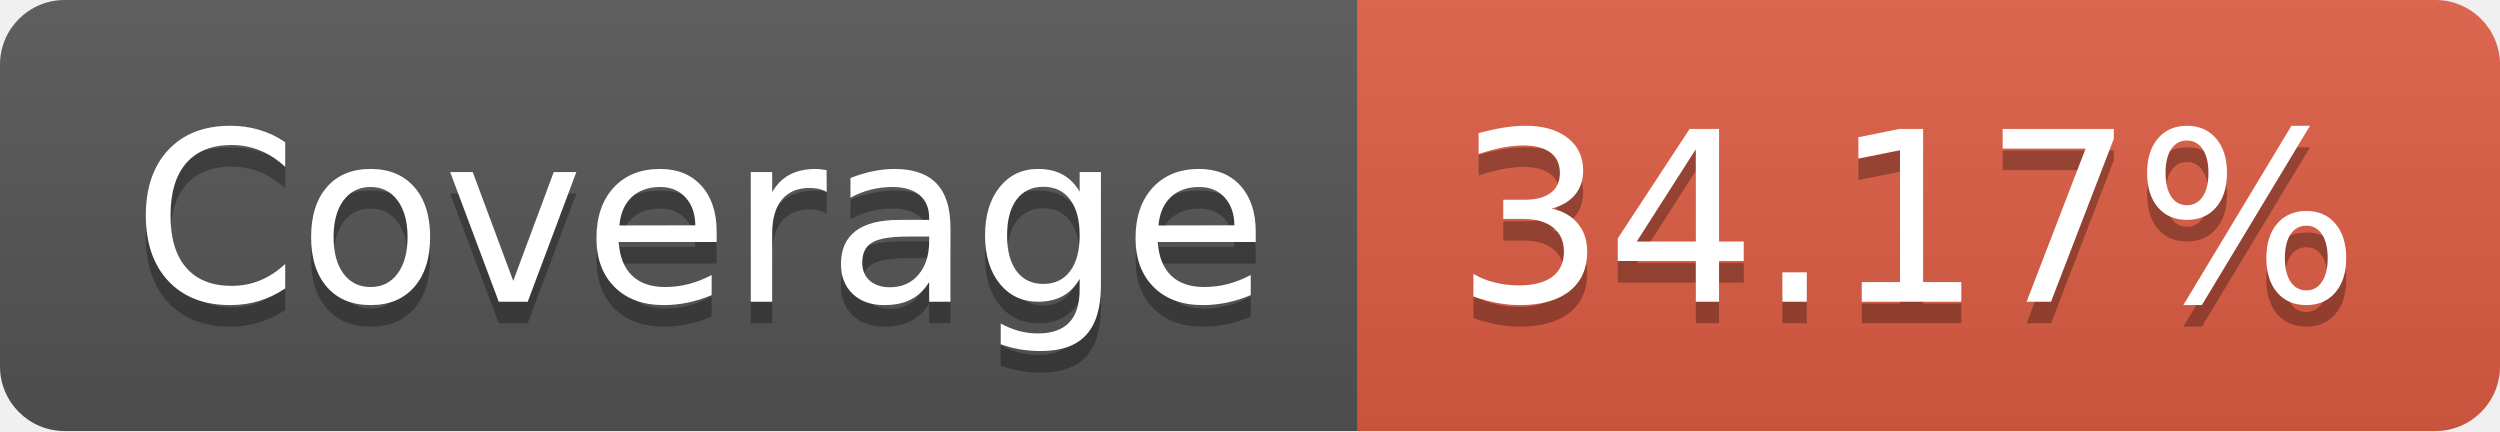
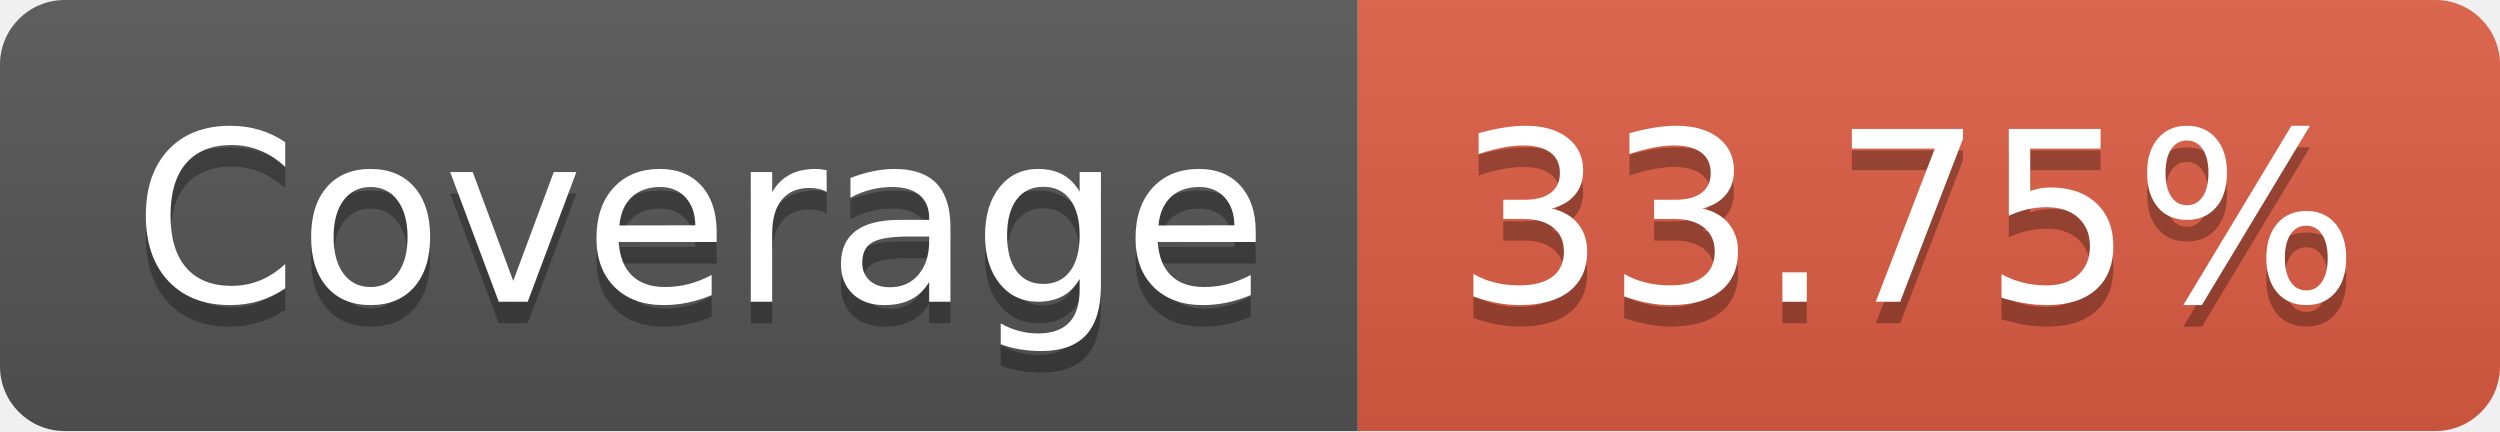
- <svg xmlns="http://www.w3.org/2000/svg" width="116" height="20" role="img" aria-label="Coverage: 34.17%">
+ <svg xmlns="http://www.w3.org/2000/svg" width="116" height="20" role="img" aria-label="Coverage: 33.75%">
  <linearGradient id="s" x2="0" y2="100%">
    <stop offset="0" stop-color="#bbb" stop-opacity=".1" />
    <stop offset="1" stop-opacity=".1" />
  </linearGradient>
  <clipPath id="r">
    <rect width="116" height="20" rx="3" fill="#fff" />
  </clipPath>
  <g clip-path="url(#r)">
    <rect width="63" height="20" fill="#555" />
    <rect x="63" width="53" height="20" fill="#e05d44" />
    <rect width="116" height="20" fill="url(#s)" />
  </g>
  <g fill="#fff" text-anchor="middle" font-family="Verdana,Geneva,DejaVu Sans,sans-serif" text-rendering="geometricPrecision" font-size="110">
    <text aria-hidden="true" x="325" y="150" fill="#010101" fill-opacity=".3" transform="scale(.1)" textLength="530">Coverage</text>
    <text x="325" y="140" transform="scale(.1)" fill="#fff" textLength="530">Coverage</text>
-     <text aria-hidden="true" x="885" y="150" fill="#010101" fill-opacity=".3" transform="scale(.1)" textLength="430">34.17%</text>
-     <text x="885" y="140" transform="scale(.1)" fill="#fff" textLength="430">34.17%</text>
+     <text aria-hidden="true" x="885" y="150" fill="#010101" fill-opacity=".3" transform="scale(.1)" textLength="430">33.75%</text>
+     <text x="885" y="140" transform="scale(.1)" fill="#fff" textLength="430">33.75%</text>
  </g>
</svg>
